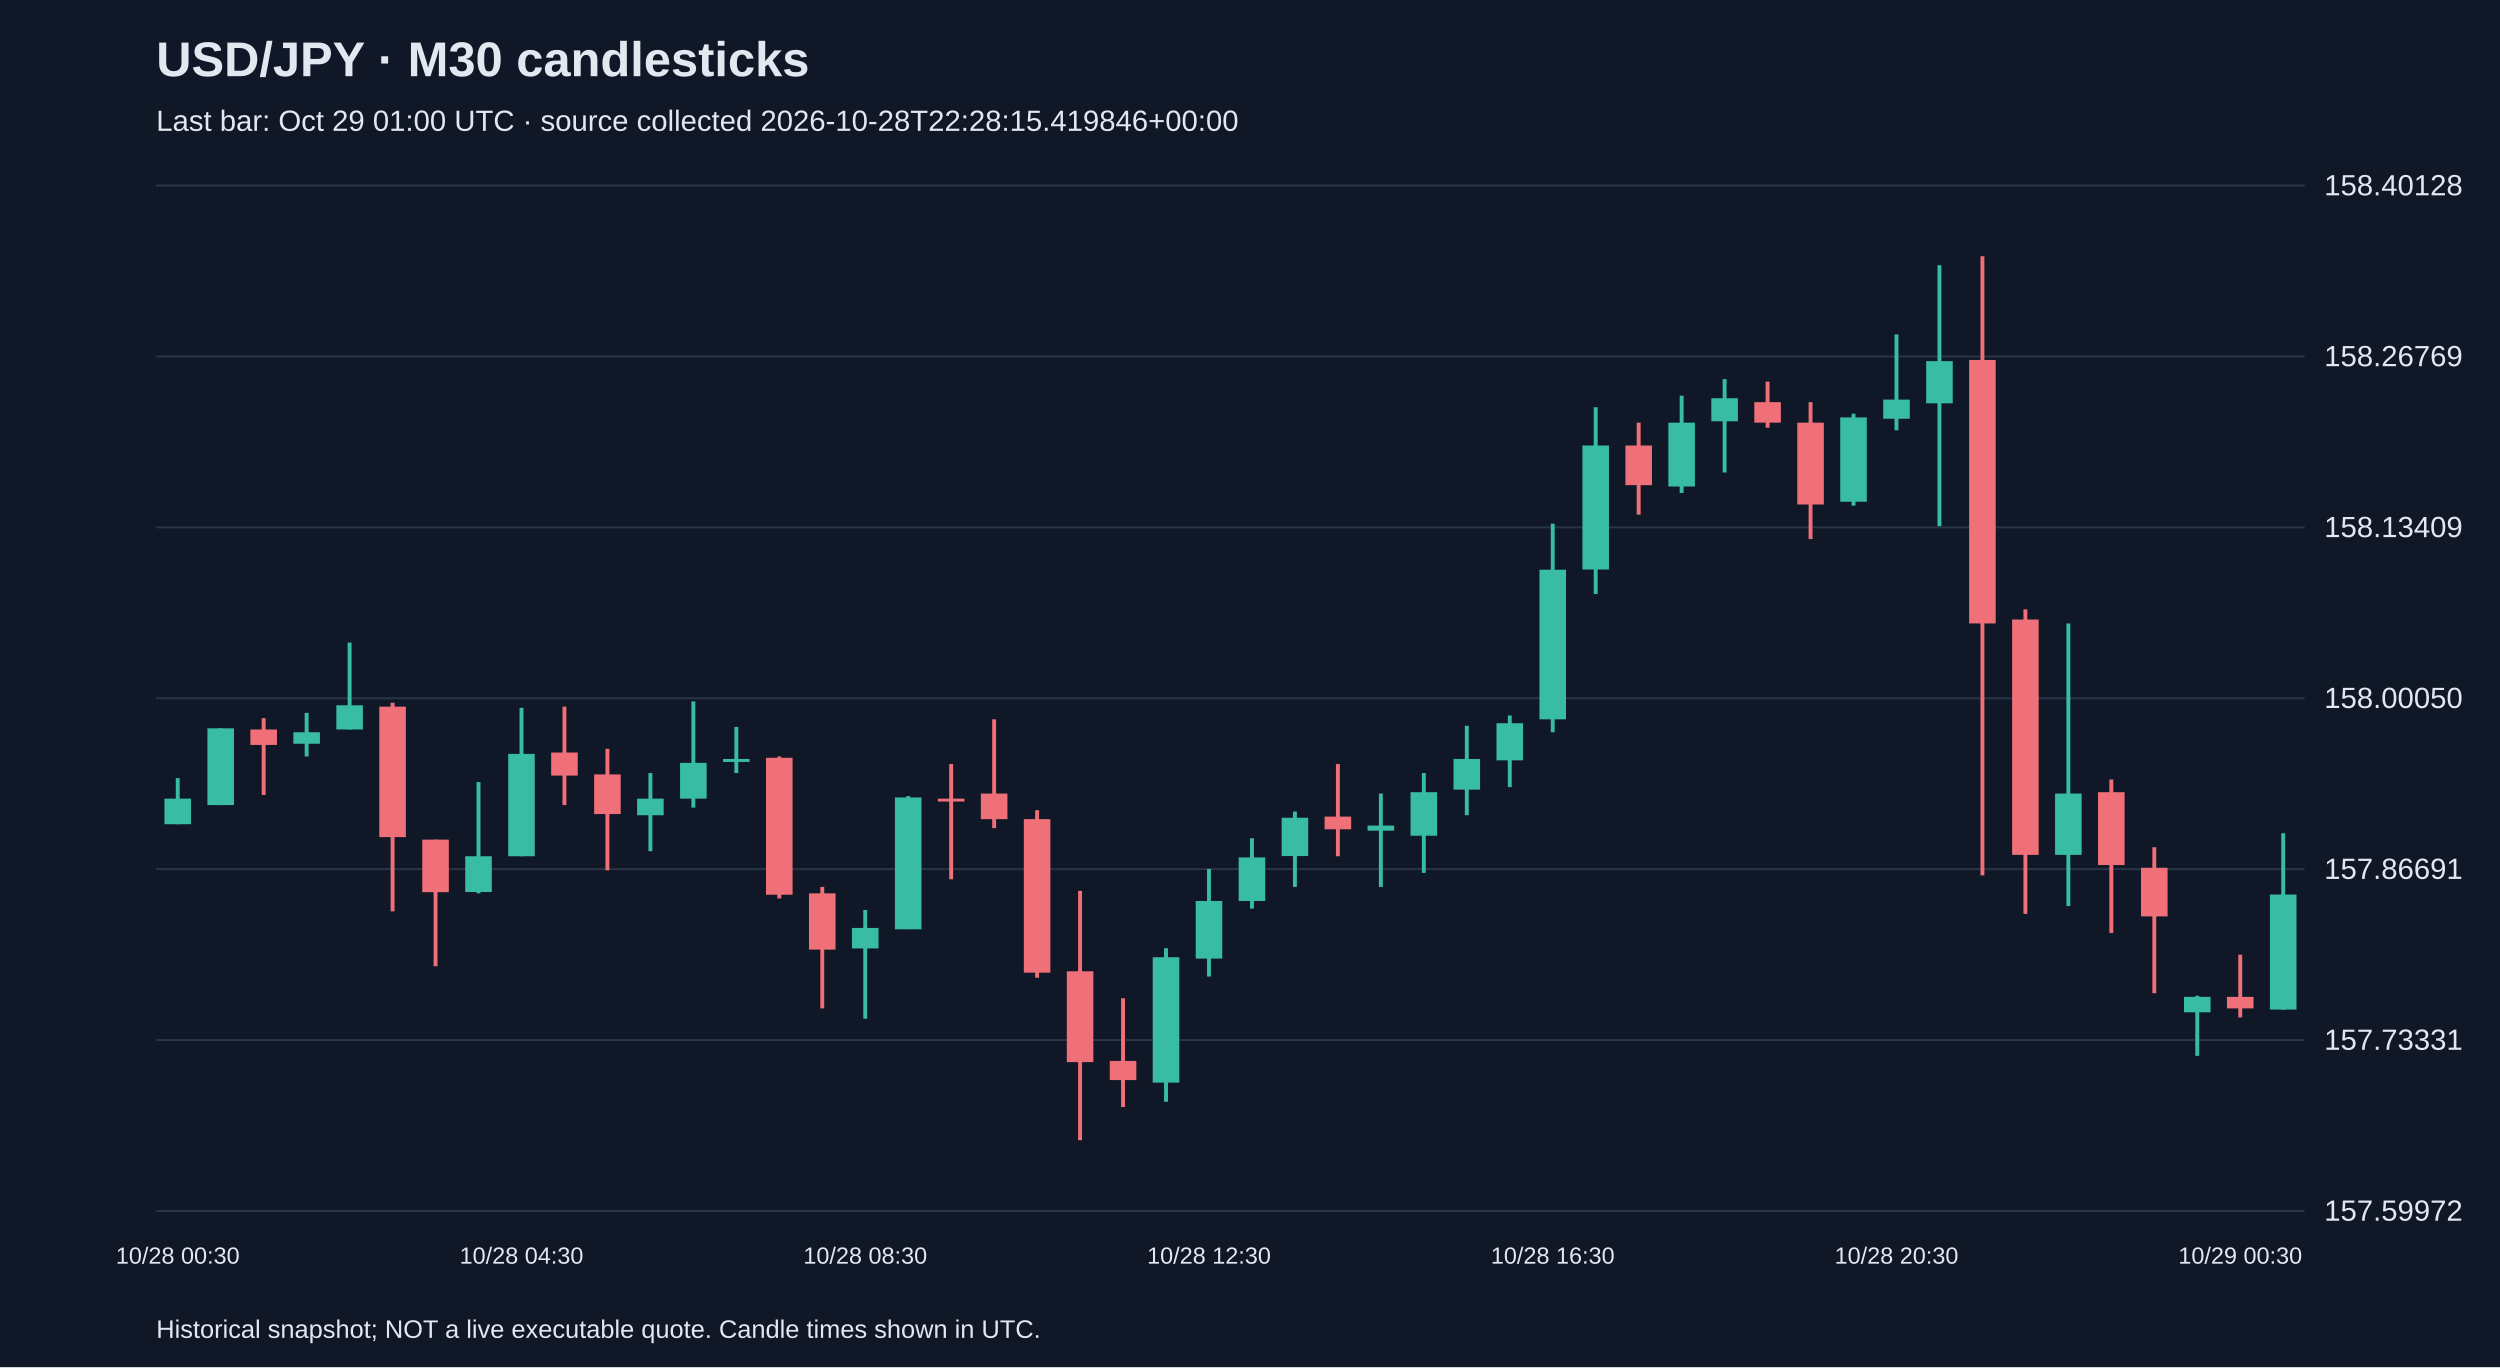
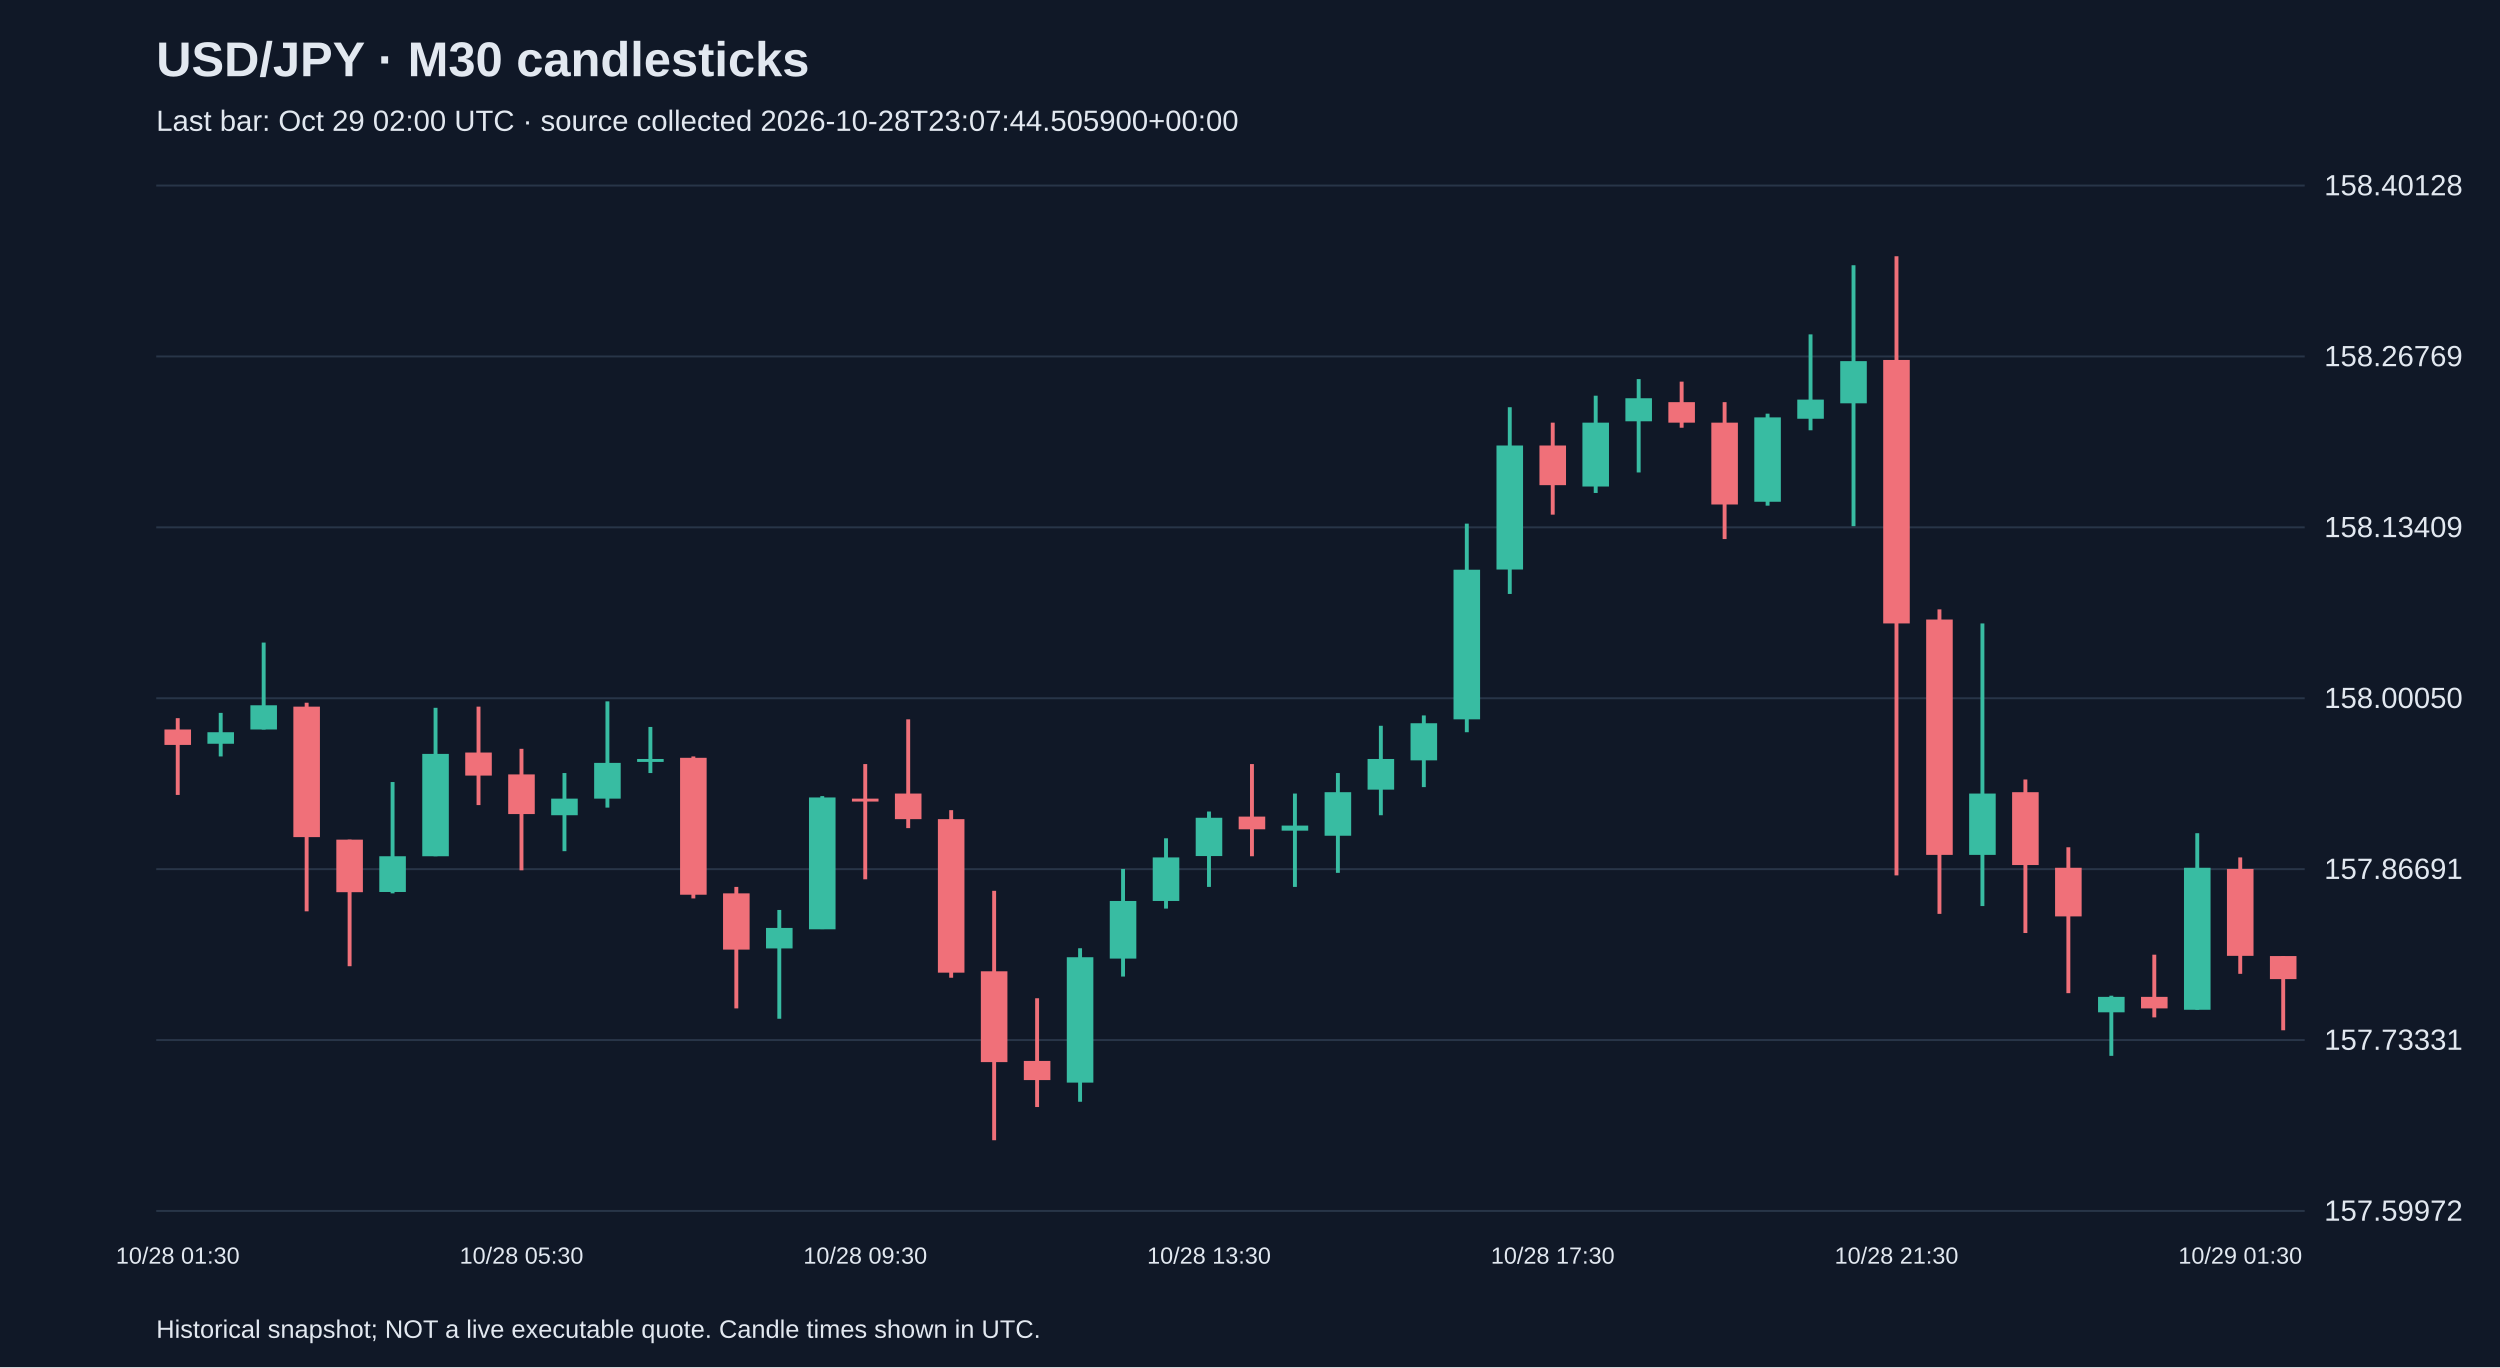
<svg xmlns="http://www.w3.org/2000/svg" viewBox="0 0 1280 700">
  <rect width="100%" height="100%" fill="#101827" />
  <style>text{font-family:Arial,sans-serif;fill:#e2e8f0}</style>
  <text x="80" y="39" font-size="25" font-weight="bold">USD/JPY · M30 candlesticks</text>
-   <text x="80" y="67" font-size="15" fill="#a6b1c5">Last bar: Oct 29 01:00 UTC · source collected 2026-10-28T22:28:15.419846+00:00</text>
+   <text x="80" y="67" font-size="15" fill="#a6b1c5">Last bar: Oct 29 02:00 UTC · source collected 2026-10-28T23:07:44.505900+00:00</text>
  <line x1="80" y1="620.0" x2="1180" y2="620.0" stroke="#283548" />
  <text x="1190" y="625.0" font-size="15">157.59972</text>
  <line x1="80" y1="532.5" x2="1180" y2="532.5" stroke="#283548" />
  <text x="1190" y="537.5" font-size="15">157.73331</text>
  <line x1="80" y1="445.0" x2="1180" y2="445.0" stroke="#283548" />
  <text x="1190" y="450.0" font-size="15">157.86691</text>
  <line x1="80" y1="357.5" x2="1180" y2="357.5" stroke="#283548" />
  <text x="1190" y="362.5" font-size="15">158.00050</text>
  <line x1="80" y1="270.0" x2="1180" y2="270.0" stroke="#283548" />
  <text x="1190" y="275.0" font-size="15">158.13409</text>
  <line x1="80" y1="182.5" x2="1180" y2="182.5" stroke="#283548" />
  <text x="1190" y="187.5" font-size="15">158.26769</text>
  <line x1="80" y1="95.0" x2="1180" y2="95.0" stroke="#283548" />
  <text x="1190" y="100.0" font-size="15">158.40128</text>
-   <line x1="91.0" y1="398.4" x2="91.0" y2="422.0" stroke="#38bca2" stroke-width="2" />
-   <rect x="84.2" y="408.9" width="13.6" height="13.1" fill="#38bca2" />
-   <text x="91.0" y="647" text-anchor="middle" font-size="12">10/28 00:30</text>
-   <line x1="113.0" y1="372.9" x2="113.0" y2="412.2" stroke="#38bca2" stroke-width="2" />
-   <rect x="106.2" y="372.9" width="13.6" height="39.3" fill="#38bca2" />
-   <line x1="135.0" y1="367.7" x2="135.0" y2="407.0" stroke="#f07079" stroke-width="2" />
-   <rect x="128.2" y="373.5" width="13.6" height="7.9" fill="#f07079" />
-   <line x1="157.0" y1="365.0" x2="157.0" y2="387.3" stroke="#38bca2" stroke-width="2" />
-   <rect x="150.2" y="374.9" width="13.6" height="5.9" fill="#38bca2" />
-   <line x1="179.0" y1="329.0" x2="179.0" y2="373.5" stroke="#38bca2" stroke-width="2" />
-   <rect x="172.2" y="361.1" width="13.6" height="12.4" fill="#38bca2" />
-   <line x1="201.0" y1="359.8" x2="201.0" y2="466.6" stroke="#f07079" stroke-width="2" />
-   <rect x="194.2" y="361.8" width="13.6" height="66.8" fill="#f07079" />
-   <line x1="223.0" y1="429.9" x2="223.0" y2="494.7" stroke="#f07079" stroke-width="2" />
-   <rect x="216.2" y="429.9" width="13.6" height="26.9" fill="#f07079" />
-   <line x1="245.0" y1="400.4" x2="245.0" y2="457.4" stroke="#38bca2" stroke-width="2" />
-   <rect x="238.2" y="438.4" width="13.6" height="18.3" fill="#38bca2" />
-   <line x1="267.0" y1="362.4" x2="267.0" y2="438.4" stroke="#38bca2" stroke-width="2" />
-   <rect x="260.2" y="386.0" width="13.6" height="52.4" fill="#38bca2" />
-   <text x="267.0" y="647" text-anchor="middle" font-size="12">10/28 04:30</text>
-   <line x1="289.0" y1="361.8" x2="289.0" y2="412.2" stroke="#f07079" stroke-width="2" />
-   <rect x="282.2" y="385.3" width="13.6" height="11.8" fill="#f07079" />
-   <line x1="311.0" y1="383.4" x2="311.0" y2="445.6" stroke="#f07079" stroke-width="2" />
-   <rect x="304.2" y="396.5" width="13.6" height="20.3" fill="#f07079" />
-   <line x1="333.0" y1="395.8" x2="333.0" y2="435.8" stroke="#38bca2" stroke-width="2" />
-   <rect x="326.2" y="408.9" width="13.6" height="8.5" fill="#38bca2" />
-   <line x1="355.0" y1="359.1" x2="355.0" y2="413.5" stroke="#38bca2" stroke-width="2" />
-   <rect x="348.2" y="390.6" width="13.6" height="18.3" fill="#38bca2" />
-   <line x1="377.0" y1="372.2" x2="377.0" y2="395.8" stroke="#38bca2" stroke-width="2" />
-   <rect x="370.2" y="388.6" width="13.6" height="1.5" fill="#38bca2" />
-   <line x1="399.0" y1="387.3" x2="399.0" y2="460.0" stroke="#f07079" stroke-width="2" />
-   <rect x="392.2" y="388.0" width="13.6" height="70.1" fill="#f07079" />
-   <line x1="421.0" y1="454.1" x2="421.0" y2="516.3" stroke="#f07079" stroke-width="2" />
-   <rect x="414.2" y="457.4" width="13.6" height="28.8" fill="#f07079" />
-   <line x1="443.0" y1="465.9" x2="443.0" y2="521.6" stroke="#38bca2" stroke-width="2" />
-   <rect x="436.2" y="475.1" width="13.6" height="10.5" fill="#38bca2" />
-   <text x="443.0" y="647" text-anchor="middle" font-size="12">10/28 08:30</text>
-   <line x1="465.0" y1="407.6" x2="465.0" y2="475.7" stroke="#38bca2" stroke-width="2" />
-   <rect x="458.2" y="408.3" width="13.6" height="67.5" fill="#38bca2" />
-   <line x1="487.0" y1="391.2" x2="487.0" y2="450.2" stroke="#f07079" stroke-width="2" />
-   <rect x="480.2" y="408.9" width="13.6" height="1.5" fill="#f07079" />
-   <line x1="509.0" y1="368.3" x2="509.0" y2="424.0" stroke="#f07079" stroke-width="2" />
-   <rect x="502.2" y="406.3" width="13.6" height="13.1" fill="#f07079" />
-   <line x1="531.0" y1="414.8" x2="531.0" y2="500.6" stroke="#f07079" stroke-width="2" />
-   <rect x="524.2" y="419.4" width="13.6" height="78.6" fill="#f07079" />
-   <line x1="553.0" y1="456.1" x2="553.0" y2="583.8" stroke="#f07079" stroke-width="2" />
-   <rect x="546.2" y="497.3" width="13.6" height="46.5" fill="#f07079" />
-   <line x1="575.0" y1="511.1" x2="575.0" y2="566.8" stroke="#f07079" stroke-width="2" />
-   <rect x="568.2" y="543.2" width="13.6" height="9.8" fill="#f07079" />
-   <line x1="597.0" y1="485.5" x2="597.0" y2="564.1" stroke="#38bca2" stroke-width="2" />
-   <rect x="590.2" y="490.1" width="13.6" height="64.2" fill="#38bca2" />
-   <line x1="619.0" y1="444.9" x2="619.0" y2="500.0" stroke="#38bca2" stroke-width="2" />
-   <rect x="612.2" y="461.3" width="13.6" height="29.5" fill="#38bca2" />
-   <text x="619.0" y="647" text-anchor="middle" font-size="12">10/28 12:30</text>
-   <line x1="641.0" y1="429.2" x2="641.0" y2="465.2" stroke="#38bca2" stroke-width="2" />
-   <rect x="634.2" y="439.0" width="13.6" height="22.3" fill="#38bca2" />
-   <line x1="663.0" y1="415.5" x2="663.0" y2="454.1" stroke="#38bca2" stroke-width="2" />
-   <rect x="656.2" y="418.7" width="13.6" height="19.6" fill="#38bca2" />
-   <line x1="685.0" y1="391.2" x2="685.0" y2="438.4" stroke="#f07079" stroke-width="2" />
-   <rect x="678.2" y="418.1" width="13.6" height="6.5" fill="#f07079" />
-   <line x1="707.0" y1="406.3" x2="707.0" y2="454.1" stroke="#38bca2" stroke-width="2" />
-   <rect x="700.2" y="422.7" width="13.6" height="2.6" fill="#38bca2" />
-   <line x1="729.0" y1="395.8" x2="729.0" y2="446.9" stroke="#38bca2" stroke-width="2" />
-   <rect x="722.2" y="405.6" width="13.6" height="22.3" fill="#38bca2" />
-   <line x1="751.0" y1="371.6" x2="751.0" y2="417.4" stroke="#38bca2" stroke-width="2" />
-   <rect x="744.2" y="388.6" width="13.6" height="15.7" fill="#38bca2" />
-   <line x1="773.0" y1="366.3" x2="773.0" y2="403.0" stroke="#38bca2" stroke-width="2" />
-   <rect x="766.2" y="370.3" width="13.6" height="19.0" fill="#38bca2" />
-   <line x1="795.0" y1="268.1" x2="795.0" y2="374.9" stroke="#38bca2" stroke-width="2" />
-   <rect x="788.2" y="291.7" width="13.6" height="76.6" fill="#38bca2" />
-   <text x="795.0" y="647" text-anchor="middle" font-size="12">10/28 16:30</text>
-   <line x1="817.0" y1="208.5" x2="817.0" y2="304.1" stroke="#38bca2" stroke-width="2" />
-   <rect x="810.2" y="228.1" width="13.6" height="63.5" fill="#38bca2" />
-   <line x1="839.0" y1="216.4" x2="839.0" y2="263.5" stroke="#f07079" stroke-width="2" />
-   <rect x="832.2" y="228.1" width="13.6" height="20.3" fill="#f07079" />
-   <line x1="861.0" y1="202.6" x2="861.0" y2="252.4" stroke="#38bca2" stroke-width="2" />
-   <rect x="854.2" y="216.4" width="13.6" height="32.7" fill="#38bca2" />
-   <line x1="883.0" y1="194.1" x2="883.0" y2="241.9" stroke="#38bca2" stroke-width="2" />
-   <rect x="876.2" y="203.9" width="13.6" height="11.8" fill="#38bca2" />
-   <line x1="905.0" y1="195.4" x2="905.0" y2="219.0" stroke="#f07079" stroke-width="2" />
-   <rect x="898.2" y="205.9" width="13.6" height="10.5" fill="#f07079" />
-   <line x1="927.0" y1="205.9" x2="927.0" y2="276.0" stroke="#f07079" stroke-width="2" />
-   <rect x="920.2" y="216.4" width="13.6" height="41.9" fill="#f07079" />
-   <line x1="949.0" y1="211.8" x2="949.0" y2="258.9" stroke="#38bca2" stroke-width="2" />
-   <rect x="942.2" y="213.7" width="13.6" height="43.2" fill="#38bca2" />
-   <line x1="971.0" y1="171.2" x2="971.0" y2="220.3" stroke="#38bca2" stroke-width="2" />
-   <rect x="964.2" y="204.6" width="13.6" height="9.8" fill="#38bca2" />
-   <text x="971.0" y="647" text-anchor="middle" font-size="12">10/28 20:30</text>
-   <line x1="993.0" y1="135.8" x2="993.0" y2="269.4" stroke="#38bca2" stroke-width="2" />
-   <rect x="986.2" y="184.9" width="13.6" height="21.6" fill="#38bca2" />
-   <line x1="1015.0" y1="131.2" x2="1015.0" y2="448.2" stroke="#f07079" stroke-width="2" />
-   <rect x="1008.2" y="184.3" width="13.6" height="134.9" fill="#f07079" />
-   <line x1="1037.0" y1="312.0" x2="1037.0" y2="467.9" stroke="#f07079" stroke-width="2" />
-   <rect x="1030.2" y="317.2" width="13.6" height="120.5" fill="#f07079" />
-   <line x1="1059.0" y1="319.2" x2="1059.0" y2="463.9" stroke="#38bca2" stroke-width="2" />
-   <rect x="1052.2" y="406.3" width="13.6" height="31.4" fill="#38bca2" />
-   <line x1="1081.0" y1="399.1" x2="1081.0" y2="477.7" stroke="#f07079" stroke-width="2" />
-   <rect x="1074.2" y="405.6" width="13.6" height="37.3" fill="#f07079" />
-   <line x1="1103.0" y1="433.8" x2="1103.0" y2="508.5" stroke="#f07079" stroke-width="2" />
-   <rect x="1096.2" y="444.3" width="13.6" height="24.9" fill="#f07079" />
-   <line x1="1125.0" y1="509.8" x2="1125.0" y2="540.6" stroke="#38bca2" stroke-width="2" />
-   <rect x="1118.2" y="510.4" width="13.6" height="7.9" fill="#38bca2" />
-   <line x1="1147.0" y1="488.8" x2="1147.0" y2="520.9" stroke="#f07079" stroke-width="2" />
-   <rect x="1140.2" y="510.4" width="13.6" height="5.9" fill="#f07079" />
-   <text x="1147.0" y="647" text-anchor="middle" font-size="12">10/29 00:30</text>
-   <line x1="1169.0" y1="426.6" x2="1169.0" y2="517.0" stroke="#38bca2" stroke-width="2" />
-   <rect x="1162.2" y="458.0" width="13.6" height="58.9" fill="#38bca2" />
+   <line x1="91.0" y1="367.7" x2="91.0" y2="407.0" stroke="#f07079" stroke-width="2" />
+   <rect x="84.2" y="373.5" width="13.6" height="7.9" fill="#f07079" />
+   <text x="91.0" y="647" text-anchor="middle" font-size="12">10/28 01:30</text>
+   <line x1="113.0" y1="365.0" x2="113.0" y2="387.3" stroke="#38bca2" stroke-width="2" />
+   <rect x="106.2" y="374.9" width="13.6" height="5.9" fill="#38bca2" />
+   <line x1="135.0" y1="329.0" x2="135.0" y2="373.5" stroke="#38bca2" stroke-width="2" />
+   <rect x="128.2" y="361.1" width="13.6" height="12.4" fill="#38bca2" />
+   <line x1="157.0" y1="359.8" x2="157.0" y2="466.6" stroke="#f07079" stroke-width="2" />
+   <rect x="150.2" y="361.8" width="13.6" height="66.8" fill="#f07079" />
+   <line x1="179.0" y1="429.9" x2="179.0" y2="494.7" stroke="#f07079" stroke-width="2" />
+   <rect x="172.2" y="429.9" width="13.6" height="26.9" fill="#f07079" />
+   <line x1="201.0" y1="400.4" x2="201.0" y2="457.4" stroke="#38bca2" stroke-width="2" />
+   <rect x="194.2" y="438.4" width="13.6" height="18.3" fill="#38bca2" />
+   <line x1="223.0" y1="362.4" x2="223.0" y2="438.4" stroke="#38bca2" stroke-width="2" />
+   <rect x="216.2" y="386.0" width="13.6" height="52.4" fill="#38bca2" />
+   <line x1="245.0" y1="361.8" x2="245.0" y2="412.2" stroke="#f07079" stroke-width="2" />
+   <rect x="238.2" y="385.3" width="13.6" height="11.8" fill="#f07079" />
+   <line x1="267.0" y1="383.4" x2="267.0" y2="445.6" stroke="#f07079" stroke-width="2" />
+   <rect x="260.2" y="396.5" width="13.6" height="20.3" fill="#f07079" />
+   <text x="267.0" y="647" text-anchor="middle" font-size="12">10/28 05:30</text>
+   <line x1="289.0" y1="395.8" x2="289.0" y2="435.8" stroke="#38bca2" stroke-width="2" />
+   <rect x="282.2" y="408.9" width="13.6" height="8.5" fill="#38bca2" />
+   <line x1="311.0" y1="359.1" x2="311.0" y2="413.5" stroke="#38bca2" stroke-width="2" />
+   <rect x="304.2" y="390.6" width="13.6" height="18.3" fill="#38bca2" />
+   <line x1="333.0" y1="372.2" x2="333.0" y2="395.8" stroke="#38bca2" stroke-width="2" />
+   <rect x="326.2" y="388.6" width="13.6" height="1.5" fill="#38bca2" />
+   <line x1="355.0" y1="387.3" x2="355.0" y2="460.0" stroke="#f07079" stroke-width="2" />
+   <rect x="348.2" y="388.0" width="13.6" height="70.1" fill="#f07079" />
+   <line x1="377.0" y1="454.1" x2="377.0" y2="516.3" stroke="#f07079" stroke-width="2" />
+   <rect x="370.2" y="457.4" width="13.6" height="28.8" fill="#f07079" />
+   <line x1="399.0" y1="465.9" x2="399.0" y2="521.6" stroke="#38bca2" stroke-width="2" />
+   <rect x="392.2" y="475.1" width="13.6" height="10.5" fill="#38bca2" />
+   <line x1="421.0" y1="407.6" x2="421.0" y2="475.7" stroke="#38bca2" stroke-width="2" />
+   <rect x="414.2" y="408.3" width="13.6" height="67.5" fill="#38bca2" />
+   <line x1="443.0" y1="391.2" x2="443.0" y2="450.2" stroke="#f07079" stroke-width="2" />
+   <rect x="436.2" y="408.9" width="13.6" height="1.5" fill="#f07079" />
+   <text x="443.0" y="647" text-anchor="middle" font-size="12">10/28 09:30</text>
+   <line x1="465.0" y1="368.3" x2="465.0" y2="424.0" stroke="#f07079" stroke-width="2" />
+   <rect x="458.2" y="406.3" width="13.6" height="13.1" fill="#f07079" />
+   <line x1="487.0" y1="414.8" x2="487.0" y2="500.6" stroke="#f07079" stroke-width="2" />
+   <rect x="480.2" y="419.4" width="13.6" height="78.6" fill="#f07079" />
+   <line x1="509.0" y1="456.1" x2="509.0" y2="583.8" stroke="#f07079" stroke-width="2" />
+   <rect x="502.2" y="497.3" width="13.6" height="46.5" fill="#f07079" />
+   <line x1="531.0" y1="511.1" x2="531.0" y2="566.8" stroke="#f07079" stroke-width="2" />
+   <rect x="524.2" y="543.2" width="13.6" height="9.8" fill="#f07079" />
+   <line x1="553.0" y1="485.5" x2="553.0" y2="564.1" stroke="#38bca2" stroke-width="2" />
+   <rect x="546.2" y="490.1" width="13.6" height="64.2" fill="#38bca2" />
+   <line x1="575.0" y1="444.9" x2="575.0" y2="500.0" stroke="#38bca2" stroke-width="2" />
+   <rect x="568.2" y="461.3" width="13.6" height="29.5" fill="#38bca2" />
+   <line x1="597.0" y1="429.2" x2="597.0" y2="465.2" stroke="#38bca2" stroke-width="2" />
+   <rect x="590.2" y="439.0" width="13.6" height="22.3" fill="#38bca2" />
+   <line x1="619.0" y1="415.5" x2="619.0" y2="454.1" stroke="#38bca2" stroke-width="2" />
+   <rect x="612.2" y="418.7" width="13.6" height="19.6" fill="#38bca2" />
+   <text x="619.0" y="647" text-anchor="middle" font-size="12">10/28 13:30</text>
+   <line x1="641.0" y1="391.2" x2="641.0" y2="438.4" stroke="#f07079" stroke-width="2" />
+   <rect x="634.2" y="418.1" width="13.6" height="6.5" fill="#f07079" />
+   <line x1="663.0" y1="406.3" x2="663.0" y2="454.1" stroke="#38bca2" stroke-width="2" />
+   <rect x="656.2" y="422.7" width="13.6" height="2.6" fill="#38bca2" />
+   <line x1="685.0" y1="395.8" x2="685.0" y2="446.9" stroke="#38bca2" stroke-width="2" />
+   <rect x="678.2" y="405.6" width="13.6" height="22.3" fill="#38bca2" />
+   <line x1="707.0" y1="371.6" x2="707.0" y2="417.4" stroke="#38bca2" stroke-width="2" />
+   <rect x="700.2" y="388.6" width="13.6" height="15.7" fill="#38bca2" />
+   <line x1="729.0" y1="366.3" x2="729.0" y2="403.0" stroke="#38bca2" stroke-width="2" />
+   <rect x="722.2" y="370.3" width="13.6" height="19.0" fill="#38bca2" />
+   <line x1="751.0" y1="268.1" x2="751.0" y2="374.9" stroke="#38bca2" stroke-width="2" />
+   <rect x="744.2" y="291.7" width="13.6" height="76.6" fill="#38bca2" />
+   <line x1="773.0" y1="208.5" x2="773.0" y2="304.1" stroke="#38bca2" stroke-width="2" />
+   <rect x="766.2" y="228.1" width="13.6" height="63.5" fill="#38bca2" />
+   <line x1="795.0" y1="216.4" x2="795.0" y2="263.5" stroke="#f07079" stroke-width="2" />
+   <rect x="788.2" y="228.1" width="13.6" height="20.3" fill="#f07079" />
+   <text x="795.0" y="647" text-anchor="middle" font-size="12">10/28 17:30</text>
+   <line x1="817.0" y1="202.6" x2="817.0" y2="252.4" stroke="#38bca2" stroke-width="2" />
+   <rect x="810.2" y="216.4" width="13.6" height="32.7" fill="#38bca2" />
+   <line x1="839.0" y1="194.1" x2="839.0" y2="241.9" stroke="#38bca2" stroke-width="2" />
+   <rect x="832.2" y="203.9" width="13.6" height="11.8" fill="#38bca2" />
+   <line x1="861.0" y1="195.4" x2="861.0" y2="219.0" stroke="#f07079" stroke-width="2" />
+   <rect x="854.2" y="205.9" width="13.6" height="10.5" fill="#f07079" />
+   <line x1="883.0" y1="205.9" x2="883.0" y2="276.0" stroke="#f07079" stroke-width="2" />
+   <rect x="876.2" y="216.4" width="13.6" height="41.9" fill="#f07079" />
+   <line x1="905.0" y1="211.8" x2="905.0" y2="258.9" stroke="#38bca2" stroke-width="2" />
+   <rect x="898.2" y="213.7" width="13.6" height="43.2" fill="#38bca2" />
+   <line x1="927.0" y1="171.2" x2="927.0" y2="220.3" stroke="#38bca2" stroke-width="2" />
+   <rect x="920.2" y="204.6" width="13.6" height="9.8" fill="#38bca2" />
+   <line x1="949.0" y1="135.8" x2="949.0" y2="269.4" stroke="#38bca2" stroke-width="2" />
+   <rect x="942.2" y="184.9" width="13.6" height="21.6" fill="#38bca2" />
+   <line x1="971.0" y1="131.2" x2="971.0" y2="448.2" stroke="#f07079" stroke-width="2" />
+   <rect x="964.2" y="184.3" width="13.6" height="134.9" fill="#f07079" />
+   <text x="971.0" y="647" text-anchor="middle" font-size="12">10/28 21:30</text>
+   <line x1="993.0" y1="312.0" x2="993.0" y2="467.9" stroke="#f07079" stroke-width="2" />
+   <rect x="986.2" y="317.2" width="13.6" height="120.5" fill="#f07079" />
+   <line x1="1015.0" y1="319.2" x2="1015.0" y2="463.9" stroke="#38bca2" stroke-width="2" />
+   <rect x="1008.2" y="406.3" width="13.6" height="31.4" fill="#38bca2" />
+   <line x1="1037.0" y1="399.1" x2="1037.0" y2="477.7" stroke="#f07079" stroke-width="2" />
+   <rect x="1030.2" y="405.6" width="13.6" height="37.3" fill="#f07079" />
+   <line x1="1059.0" y1="433.8" x2="1059.0" y2="508.5" stroke="#f07079" stroke-width="2" />
+   <rect x="1052.2" y="444.3" width="13.6" height="24.9" fill="#f07079" />
+   <line x1="1081.0" y1="509.8" x2="1081.0" y2="540.6" stroke="#38bca2" stroke-width="2" />
+   <rect x="1074.2" y="510.4" width="13.6" height="7.9" fill="#38bca2" />
+   <line x1="1103.0" y1="488.8" x2="1103.0" y2="520.9" stroke="#f07079" stroke-width="2" />
+   <rect x="1096.2" y="510.4" width="13.6" height="5.9" fill="#f07079" />
+   <line x1="1125.0" y1="426.6" x2="1125.0" y2="517.0" stroke="#38bca2" stroke-width="2" />
+   <rect x="1118.2" y="444.3" width="13.6" height="72.7" fill="#38bca2" />
+   <line x1="1147.0" y1="439.0" x2="1147.0" y2="498.6" stroke="#f07079" stroke-width="2" />
+   <rect x="1140.2" y="444.9" width="13.6" height="44.5" fill="#f07079" />
+   <text x="1147.0" y="647" text-anchor="middle" font-size="12">10/29 01:30</text>
+   <line x1="1169.0" y1="489.5" x2="1169.0" y2="527.5" stroke="#f07079" stroke-width="2" />
+   <rect x="1162.2" y="489.5" width="13.6" height="11.8" fill="#f07079" />
  <text x="80" y="685" font-size="13">Historical snapshot; NOT a live executable quote. Candle times shown in UTC.</text>
</svg>
